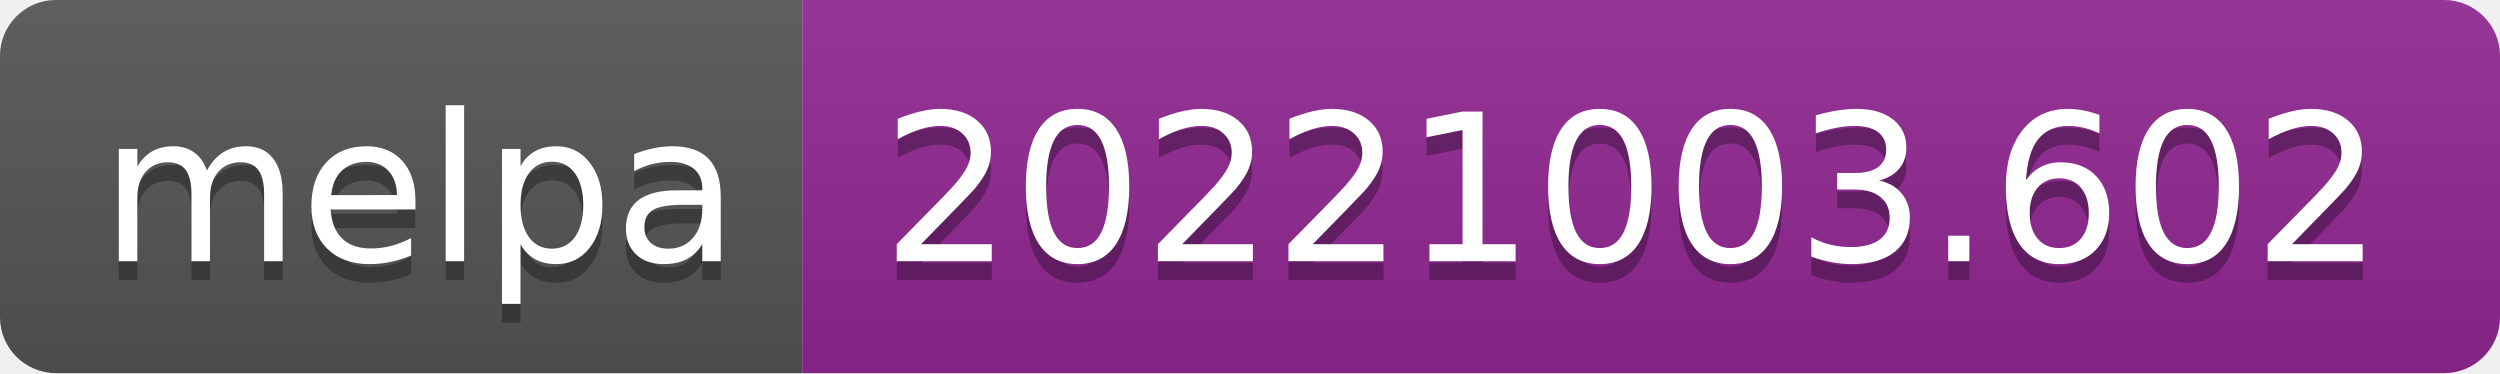
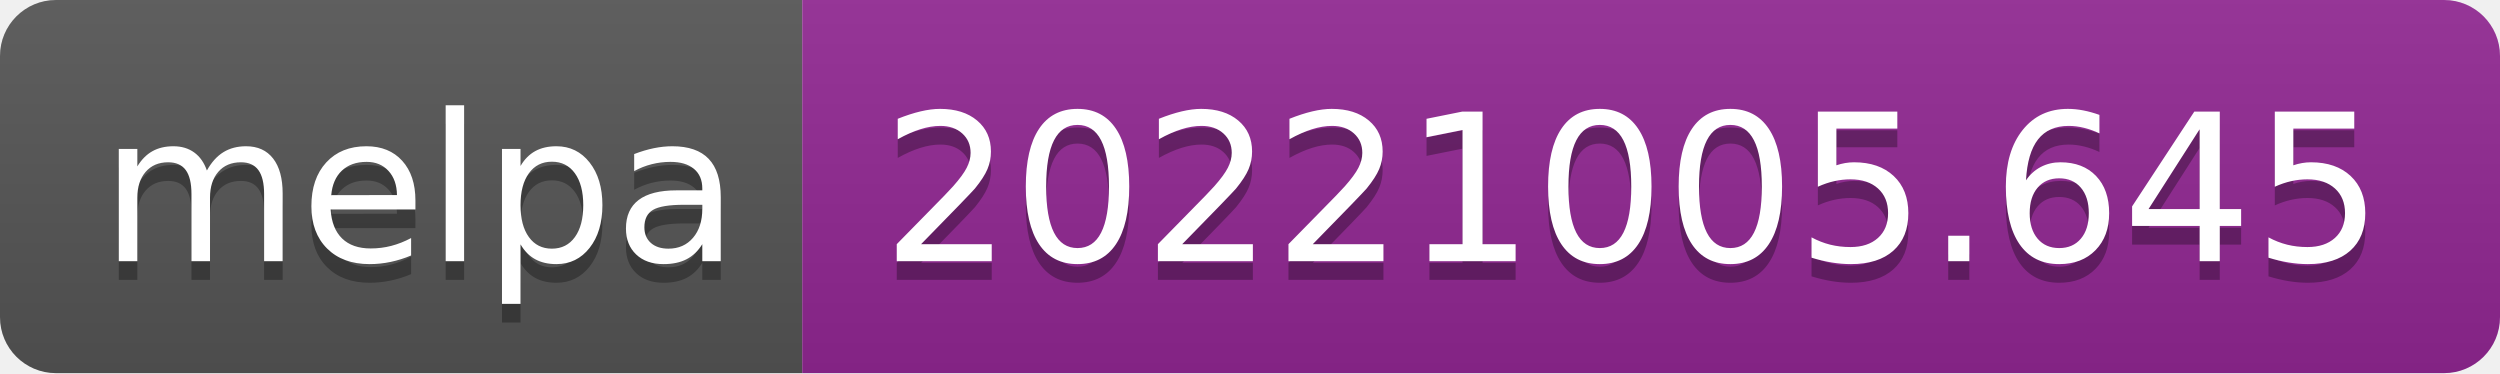
- <svg xmlns="http://www.w3.org/2000/svg" width="134" height="20" role="img" aria-label="melpa: 20221003.602">
+ <svg xmlns="http://www.w3.org/2000/svg" width="134" height="20" role="img" aria-label="melpa: 20221005.645">
  <linearGradient id="s" x2="0" y2="100%">
    <stop offset="0" stop-color="#bbb" stop-opacity=".1" />
    <stop offset="1" stop-opacity=".1" />
  </linearGradient>
  <clipPath id="r">
    <rect width="134" height="20" rx="3" fill="#fff" />
  </clipPath>
  <g clip-path="url(#r)">
    <rect width="43" height="20" fill="#555" />
    <rect x="43" width="91" height="20" fill="#922793" />
    <rect width="134" height="20" fill="url(#s)" />
  </g>
  <g fill="#fff" text-anchor="middle" font-family="Verdana,Geneva,DejaVu Sans,sans-serif" text-rendering="geometricPrecision" font-size="110">
    <text aria-hidden="true" x="225" y="150" fill="#010101" fill-opacity=".3" transform="scale(.1)" textLength="330">melpa</text>
    <text x="225" y="140" transform="scale(.1)" fill="#fff" textLength="330">melpa</text>
-     <text aria-hidden="true" x="875" y="150" fill="#010101" fill-opacity=".3" transform="scale(.1)" textLength="810">20221003.602</text>
-     <text x="875" y="140" transform="scale(.1)" fill="#fff" textLength="810">20221003.602</text>
+     <text aria-hidden="true" x="875" y="150" fill="#010101" fill-opacity=".3" transform="scale(.1)" textLength="810">20221005.645</text>
+     <text x="875" y="140" transform="scale(.1)" fill="#fff" textLength="810">20221005.645</text>
  </g>
</svg>
